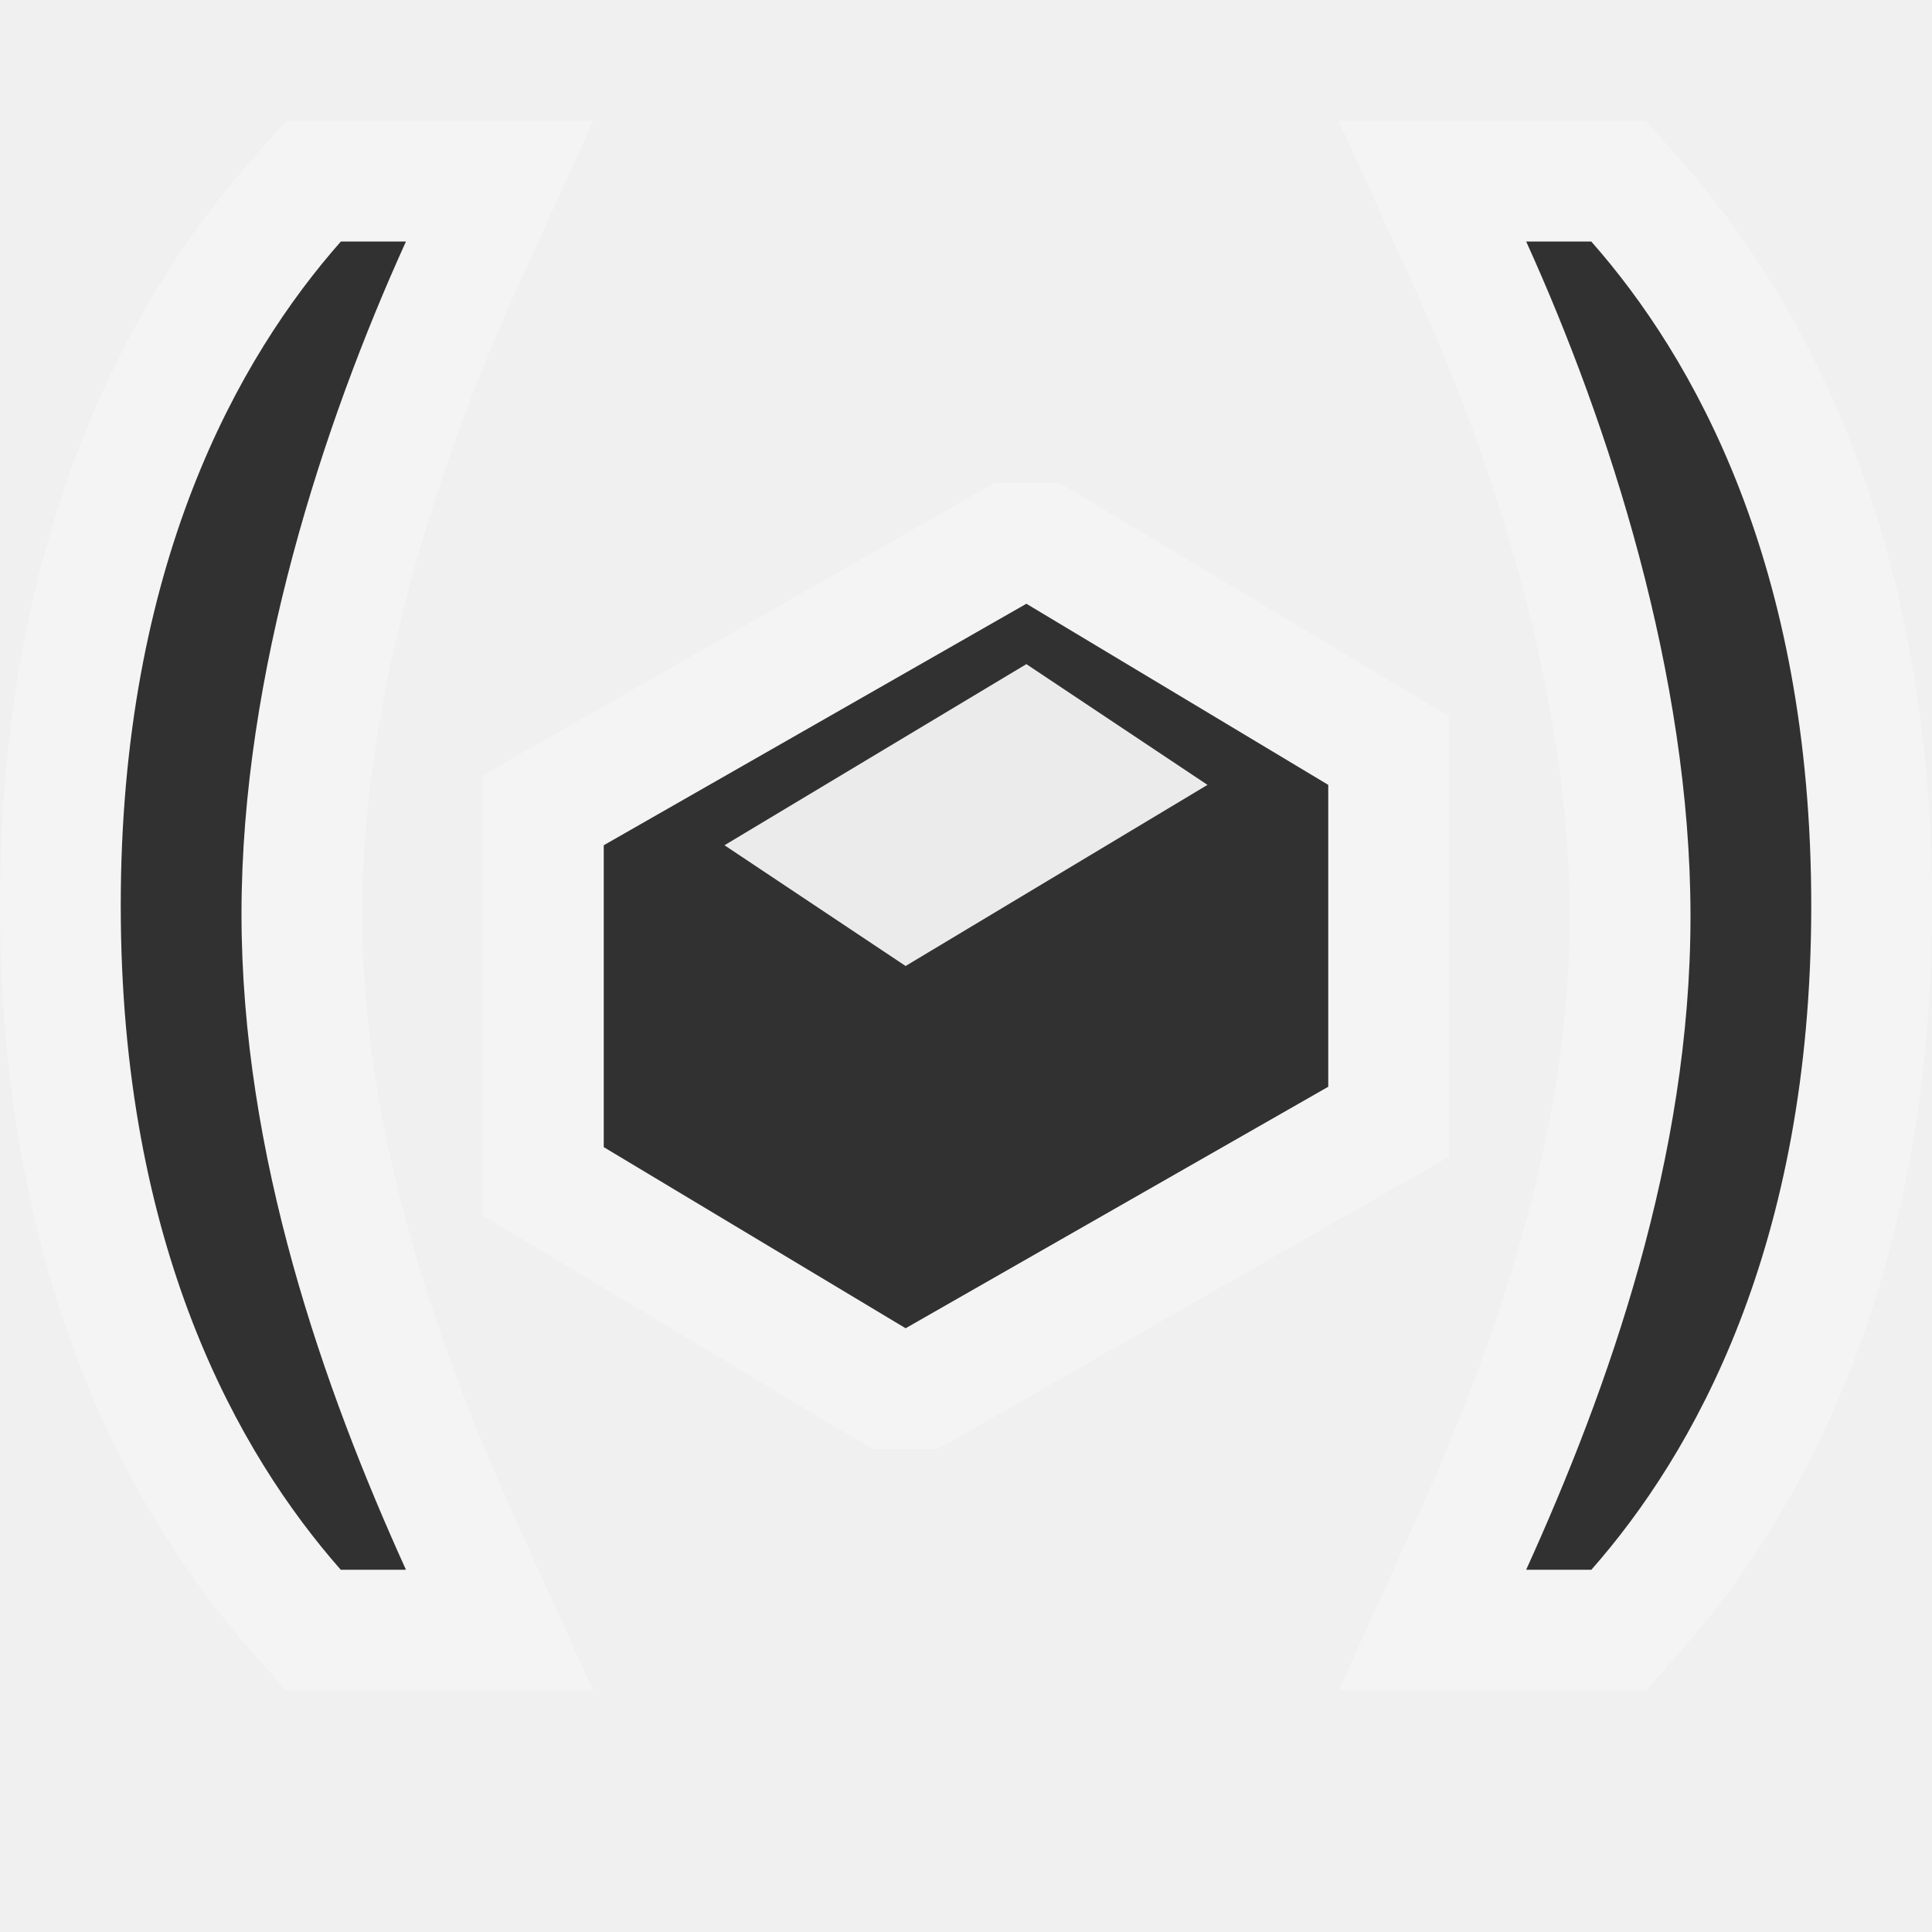
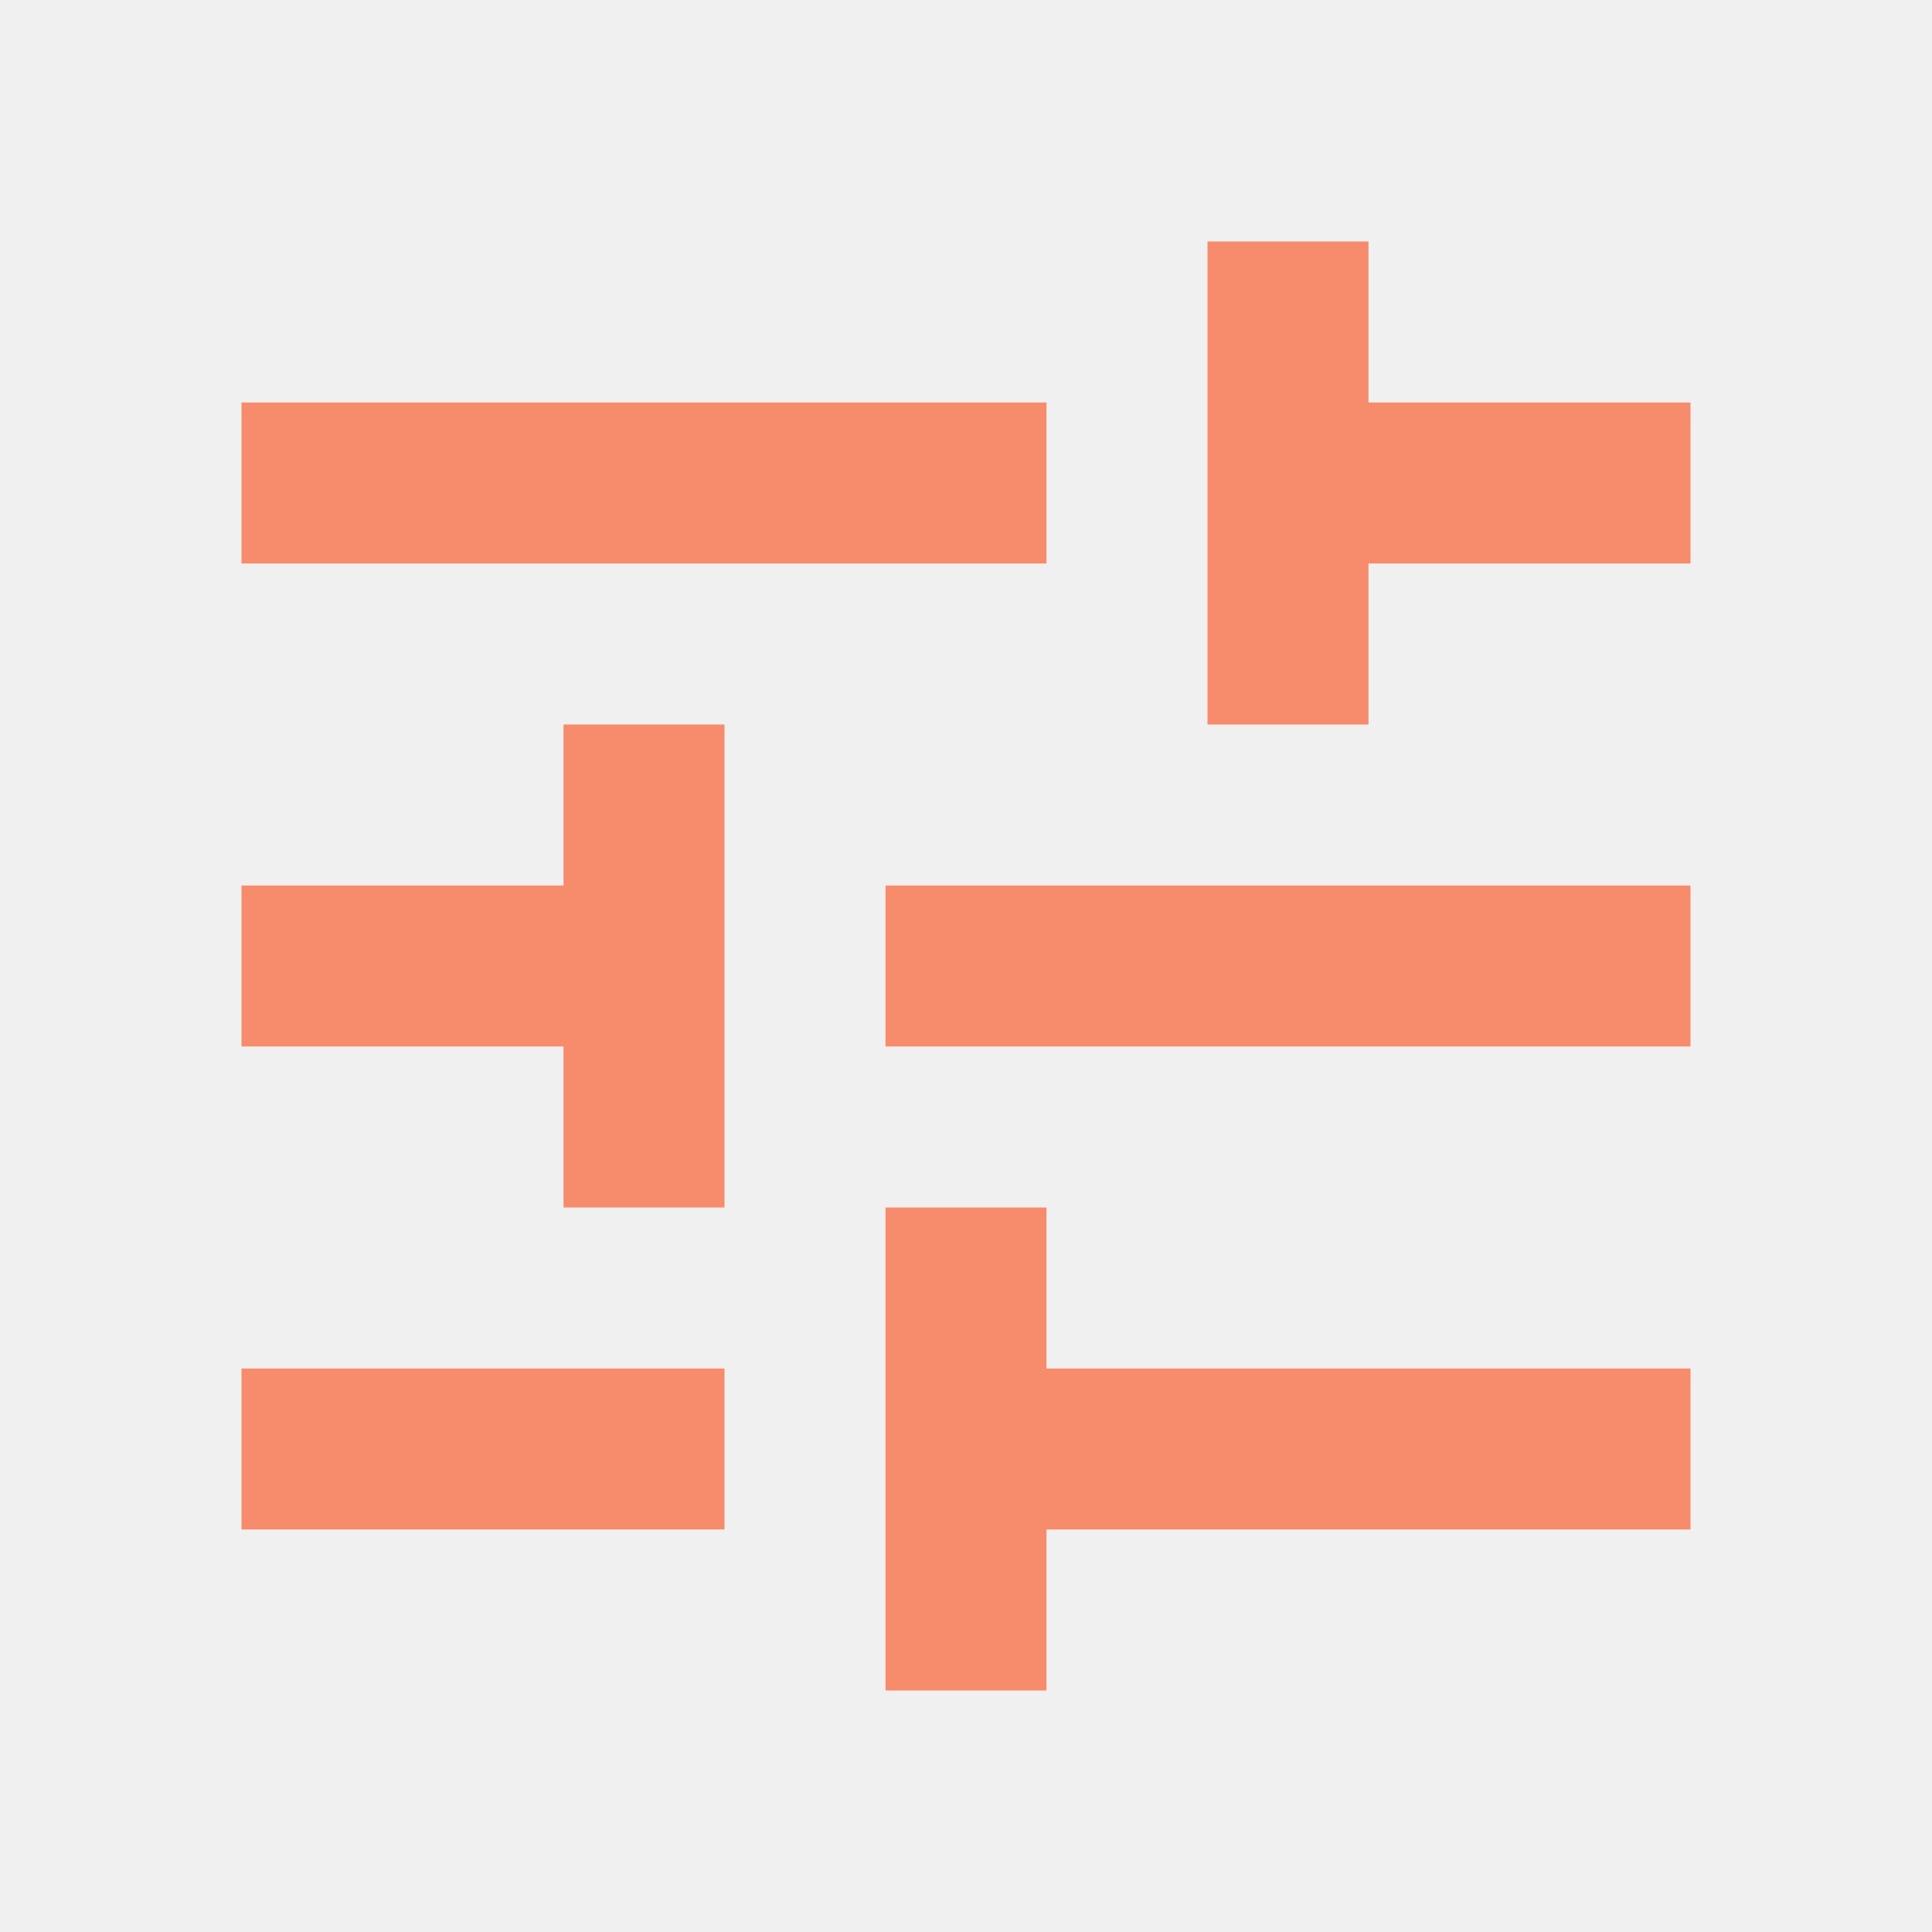
- <svg xmlns="http://www.w3.org/2000/svg" xmlns:ns1="urn:schemas-jetbrains-com:tisvg" ns1:v="1" width="16" height="16" viewBox="0,0,16,16">
-   <g>
-     <path fill-rule="evenodd" d="M0,0L16,0L16,16L0,16Z" fill="#FFFFFF" opacity="0" />
-     <path fill-rule="evenodd" d="M2.369,14L2.07,13.661C1.126,12.588,9.9999999999766942E-05,10.647,9.9999999999766942E-05,7.5C9.9999999999766942E-05,4.349,1.127,2.41,2.072,1.339L2.371,1L4.913,1L4.271,2.413C3.797,3.46,3,5.521,3,7.568C3,9.06,3.416,10.7,4.271,12.587L4.913,14M11.087,14L11.728,12.587C12.584,10.7,13,9.065,13,7.588C13,5.524,12.203,3.46,11.728,2.413L11.087,1L13.629,1L13.928,1.339C14.873,2.41,16,4.349,16,7.5C16,10.647,14.874,12.588,13.93,13.661L13.631,14L11.087,14Z" fill="#F4F4F4" />
-     <path fill-rule="evenodd" d="M13.179,13C14.019,12.046,15,10.33,15,7.5C15,4.67,14.019,2.953,13.178,2L12.639,2C13.32,3.5,14,5.588,14,7.588C14,9.588,13.32,11.5,12.639,13M2.822,13C1.982,12.046,1,10.33,1,7.5C1,4.67,1.982,2.953,2.823,2L3.362,2C2.681,3.5,2,5.568,2,7.568C2,9.568,2.681,11.5,3.362,13L2.822,13Z" fill="#313131" />
-     <path fill-rule="evenodd" d="M7.766,12L12,9.58L12,5.934L8.776,4L8.235,4L4,6.42L4,10.066L7.225,12L7.766,12Z" fill="#F4F4F4" />
-     <path fill-rule="evenodd" d="M8.5,5L5,7L5,9.5L7.5,11L11,9L11,6.5L8.5,5Z" fill="#313131" />
-     <path fill-rule="evenodd" d="M6,7L7.5,8L10,6.5L8.5,5.5L6,7Z" fill="#EBEBEB" />
-   </g>
+ <svg xmlns="http://www.w3.org/2000/svg" version="1.1" width="16px" height="16px" viewBox="0 0 24 24" fill="#F78C6C">
+   <path d="M3,17V19H9V17H3M3,5V7H13V5H3M13,21V19H21V17H13V15H11V21H13M7,9V11H3V13H7V15H9V9H7M21,13V11H11V13H21M15,9H17V7H21V5H17V3H15V9Z" />
</svg>
